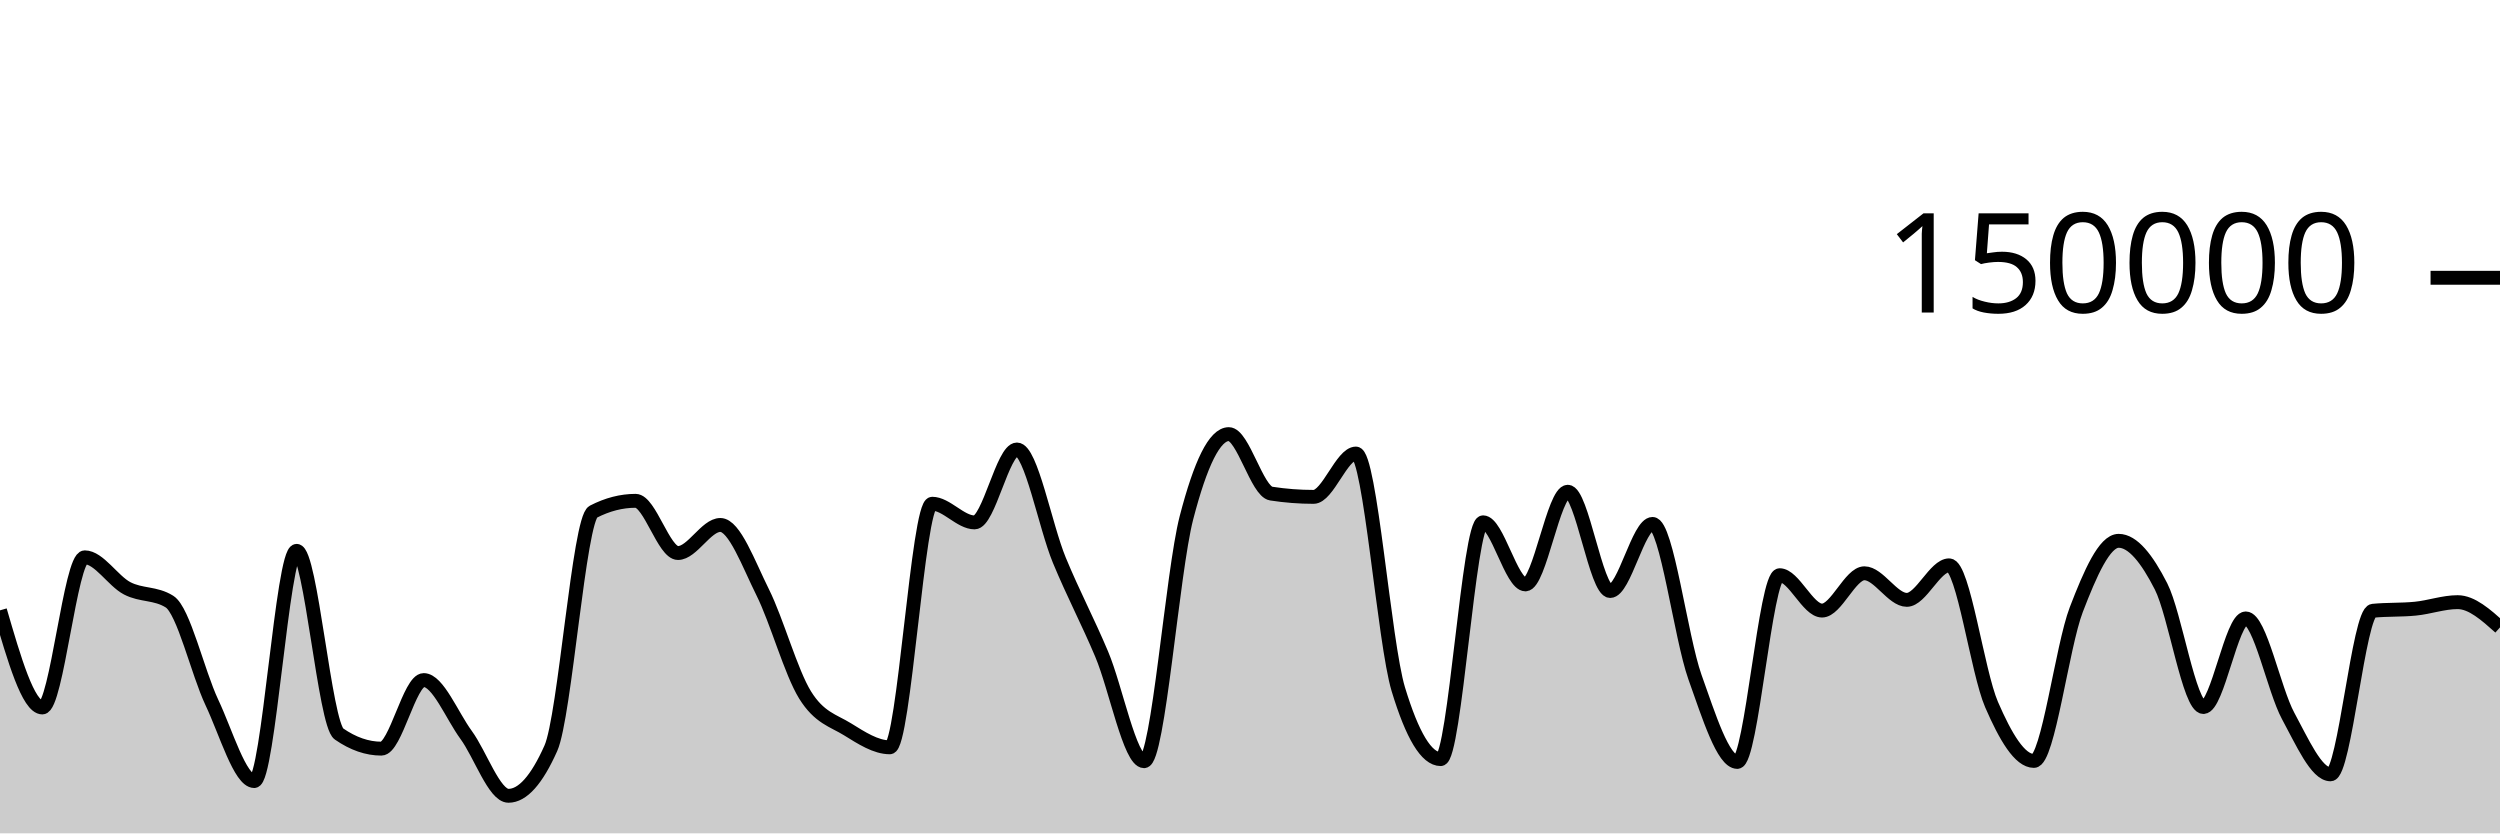
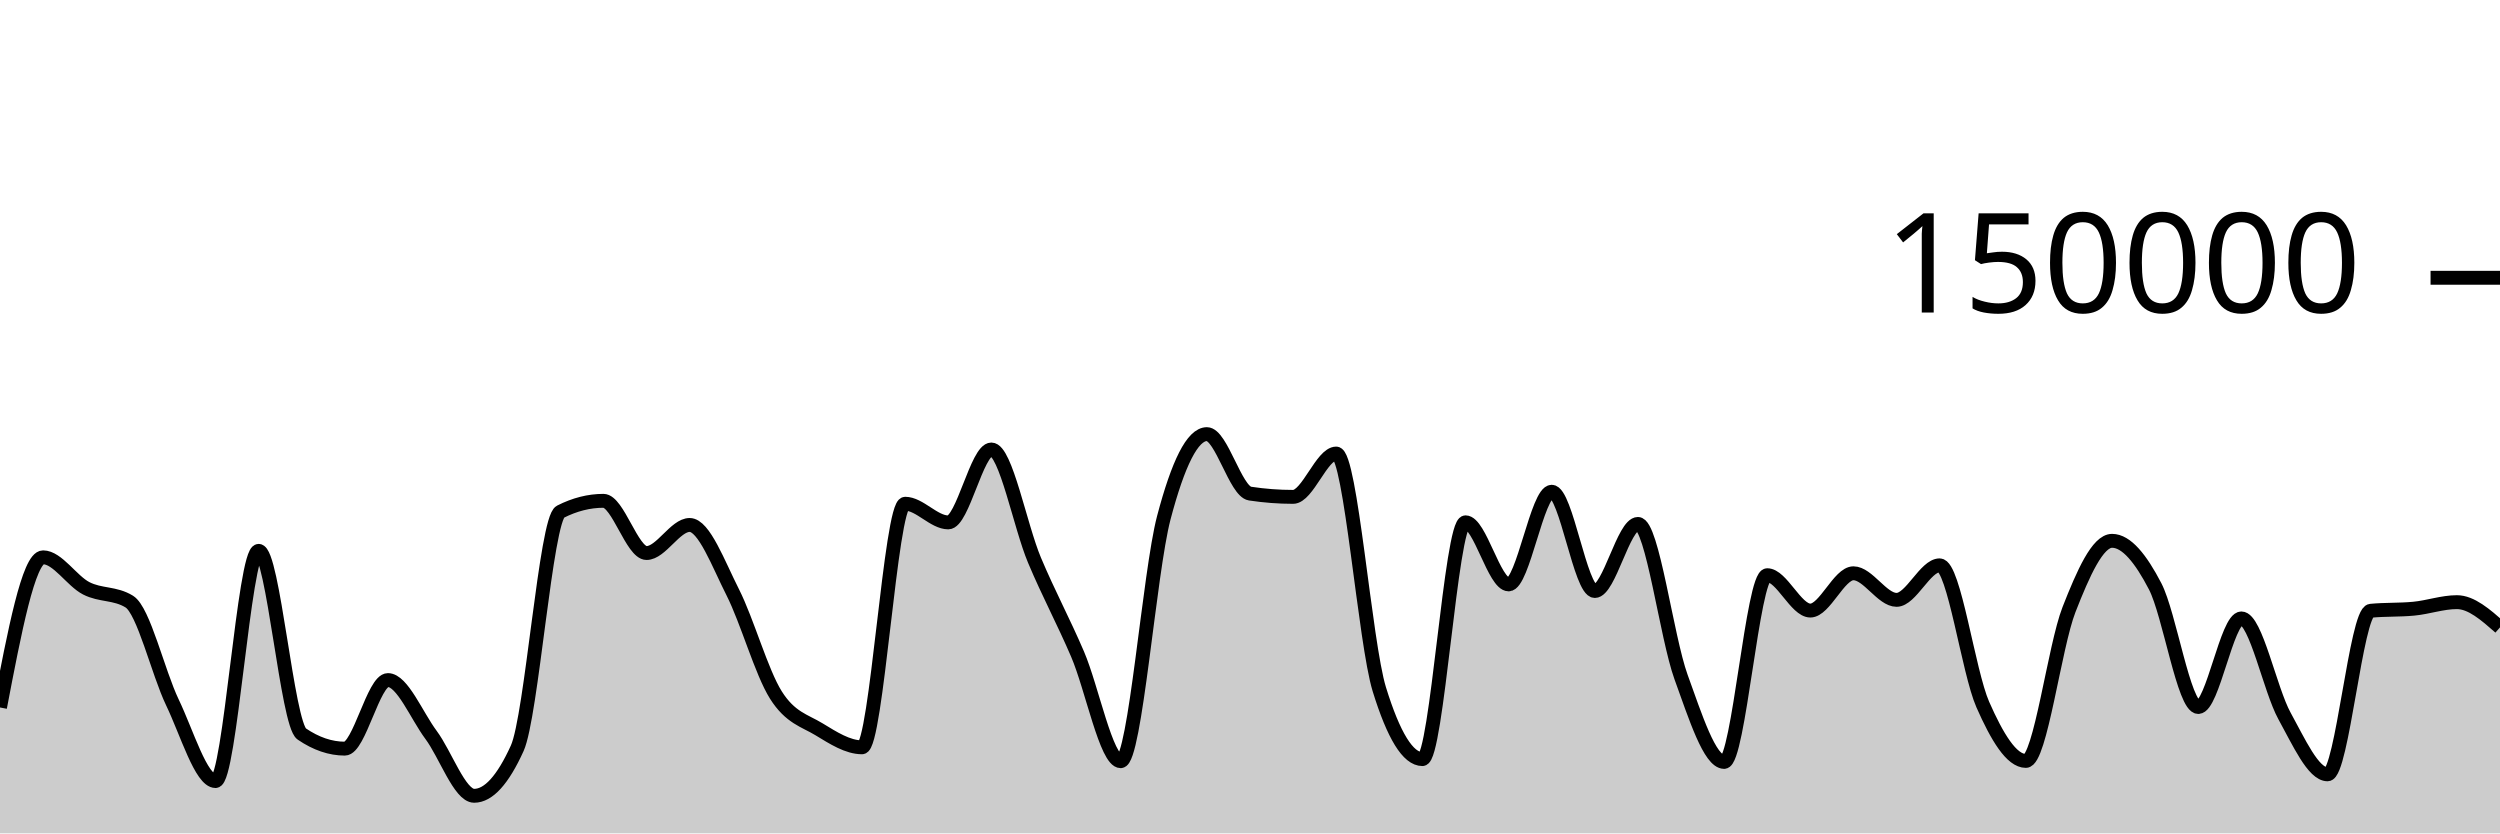
<svg xmlns="http://www.w3.org/2000/svg" viewBox="0 0 180 60">
  <g transform="translate(0,20)">
-     <path class="area" fill="rgba(0, 0, 0, 0.2)" d="M0,23.945C1.017,27.441,2.034,30.938,3.051,30.938C4.068,30.938,5.085,20.127,6.102,20.127C7.119,20.127,8.136,21.826,9.153,22.357C10.169,22.889,11.186,22.677,12.203,23.316C13.22,23.955,14.237,28.421,15.254,30.574C16.271,32.727,17.288,36.236,18.305,36.236C19.322,36.236,20.339,19.661,21.356,19.661C22.373,19.661,23.39,32.141,24.407,32.845C25.424,33.55,26.441,33.902,27.458,33.902C28.475,33.902,29.492,28.965,30.508,28.965C31.525,28.965,32.542,31.524,33.559,32.912C34.576,34.301,35.593,37.297,36.61,37.297C37.627,37.297,38.644,36.156,39.661,33.875C40.678,31.594,41.695,17.371,42.712,16.846C43.729,16.321,44.746,16.059,45.763,16.059C46.78,16.059,47.797,19.818,48.814,19.818C49.831,19.818,50.847,17.797,51.864,17.797C52.881,17.797,53.898,20.607,54.915,22.647C55.932,24.687,56.949,28.395,57.966,30.038C58.983,31.681,60,31.879,61.017,32.507C62.034,33.135,63.051,33.806,64.068,33.806C65.085,33.806,66.102,16.269,67.119,16.269C68.136,16.269,69.153,17.613,70.169,17.613C71.186,17.613,72.203,12.363,73.22,12.363C74.237,12.363,75.254,17.876,76.271,20.333C77.288,22.789,78.305,24.69,79.322,27.102C80.339,29.514,81.356,34.806,82.373,34.806C83.39,34.806,84.407,21.204,85.424,17.279C86.441,13.354,87.458,11.257,88.475,11.257C89.492,11.257,90.508,15.382,91.525,15.539C92.542,15.696,93.559,15.775,94.576,15.775C95.593,15.775,96.61,12.655,97.627,12.655C98.644,12.655,99.661,26.273,100.678,29.626C101.695,32.979,102.712,34.656,103.729,34.656C104.746,34.656,105.763,17.606,106.78,17.606C107.797,17.606,108.814,22.076,109.831,22.076C110.847,22.076,111.864,15.405,112.881,15.405C113.898,15.405,114.915,22.553,115.932,22.553C116.949,22.553,117.966,17.723,118.983,17.723C120,17.723,121.017,25.887,122.034,28.742C123.051,31.598,124.068,34.858,125.085,34.858C126.102,34.858,127.119,21.415,128.136,21.415C129.153,21.415,130.169,23.961,131.186,23.961C132.203,23.961,133.22,21.276,134.237,21.276C135.254,21.276,136.271,23.19,137.288,23.19C138.305,23.19,139.322,20.704,140.339,20.704C141.356,20.704,142.373,28.377,143.39,30.724C144.407,33.071,145.424,34.787,146.441,34.787C147.458,34.787,148.475,26.536,149.492,23.895C150.508,21.253,151.525,18.939,152.542,18.939C153.559,18.939,154.576,20.224,155.593,22.218C156.61,24.212,157.627,30.905,158.644,30.905C159.661,30.905,160.678,24.526,161.695,24.526C162.712,24.526,163.729,29.675,164.746,31.546C165.763,33.417,166.78,35.752,167.797,35.752C168.814,35.752,169.831,24.074,170.847,23.975C171.864,23.875,172.881,23.925,173.898,23.825C174.915,23.726,175.932,23.355,176.949,23.355C177.966,23.355,178.983,24.263,180,25.172L180,40C178.983,40,177.966,40,176.949,40C175.932,40,174.915,40,173.898,40C172.881,40,171.864,40,170.847,40C169.831,40,168.814,40,167.797,40C166.78,40,165.763,40,164.746,40C163.729,40,162.712,40,161.695,40C160.678,40,159.661,40,158.644,40C157.627,40,156.61,40,155.593,40C154.576,40,153.559,40,152.542,40C151.525,40,150.508,40,149.492,40C148.475,40,147.458,40,146.441,40C145.424,40,144.407,40,143.39,40C142.373,40,141.356,40,140.339,40C139.322,40,138.305,40,137.288,40C136.271,40,135.254,40,134.237,40C133.22,40,132.203,40,131.186,40C130.169,40,129.153,40,128.136,40C127.119,40,126.102,40,125.085,40C124.068,40,123.051,40,122.034,40C121.017,40,120,40,118.983,40C117.966,40,116.949,40,115.932,40C114.915,40,113.898,40,112.881,40C111.864,40,110.847,40,109.831,40C108.814,40,107.797,40,106.78,40C105.763,40,104.746,40,103.729,40C102.712,40,101.695,40,100.678,40C99.661,40,98.644,40,97.627,40C96.61,40,95.593,40,94.576,40C93.559,40,92.542,40,91.525,40C90.508,40,89.492,40,88.475,40C87.458,40,86.441,40,85.424,40C84.407,40,83.39,40,82.373,40C81.356,40,80.339,40,79.322,40C78.305,40,77.288,40,76.271,40C75.254,40,74.237,40,73.22,40C72.203,40,71.186,40,70.169,40C69.153,40,68.136,40,67.119,40C66.102,40,65.085,40,64.068,40C63.051,40,62.034,40,61.017,40C60,40,58.983,40,57.966,40C56.949,40,55.932,40,54.915,40C53.898,40,52.881,40,51.864,40C50.847,40,49.831,40,48.814,40C47.797,40,46.78,40,45.763,40C44.746,40,43.729,40,42.712,40C41.695,40,40.678,40,39.661,40C38.644,40,37.627,40,36.61,40C35.593,40,34.576,40,33.559,40C32.542,40,31.525,40,30.508,40C29.492,40,28.475,40,27.458,40C26.441,40,25.424,40,24.407,40C23.39,40,22.373,40,21.356,40C20.339,40,19.322,40,18.305,40C17.288,40,16.271,40,15.254,40C14.237,40,13.22,40,12.203,40C11.186,40,10.169,40,9.153,40C8.136,40,7.119,40,6.102,40C5.085,40,4.068,40,3.051,40C2.034,40,1.017,40,0,40Z" />
-     <path class="line" stroke="black" fill="none" d="M0,23.945C1.017,27.441,2.034,30.938,3.051,30.938C4.068,30.938,5.085,20.127,6.102,20.127C7.119,20.127,8.136,21.826,9.153,22.357C10.169,22.889,11.186,22.677,12.203,23.316C13.22,23.955,14.237,28.421,15.254,30.574C16.271,32.727,17.288,36.236,18.305,36.236C19.322,36.236,20.339,19.661,21.356,19.661C22.373,19.661,23.39,32.141,24.407,32.845C25.424,33.55,26.441,33.902,27.458,33.902C28.475,33.902,29.492,28.965,30.508,28.965C31.525,28.965,32.542,31.524,33.559,32.912C34.576,34.301,35.593,37.297,36.61,37.297C37.627,37.297,38.644,36.156,39.661,33.875C40.678,31.594,41.695,17.371,42.712,16.846C43.729,16.321,44.746,16.059,45.763,16.059C46.78,16.059,47.797,19.818,48.814,19.818C49.831,19.818,50.847,17.797,51.864,17.797C52.881,17.797,53.898,20.607,54.915,22.647C55.932,24.687,56.949,28.395,57.966,30.038C58.983,31.681,60,31.879,61.017,32.507C62.034,33.135,63.051,33.806,64.068,33.806C65.085,33.806,66.102,16.269,67.119,16.269C68.136,16.269,69.153,17.613,70.169,17.613C71.186,17.613,72.203,12.363,73.22,12.363C74.237,12.363,75.254,17.876,76.271,20.333C77.288,22.789,78.305,24.69,79.322,27.102C80.339,29.514,81.356,34.806,82.373,34.806C83.39,34.806,84.407,21.204,85.424,17.279C86.441,13.354,87.458,11.257,88.475,11.257C89.492,11.257,90.508,15.382,91.525,15.539C92.542,15.696,93.559,15.775,94.576,15.775C95.593,15.775,96.61,12.655,97.627,12.655C98.644,12.655,99.661,26.273,100.678,29.626C101.695,32.979,102.712,34.656,103.729,34.656C104.746,34.656,105.763,17.606,106.78,17.606C107.797,17.606,108.814,22.076,109.831,22.076C110.847,22.076,111.864,15.405,112.881,15.405C113.898,15.405,114.915,22.553,115.932,22.553C116.949,22.553,117.966,17.723,118.983,17.723C120,17.723,121.017,25.887,122.034,28.742C123.051,31.598,124.068,34.858,125.085,34.858C126.102,34.858,127.119,21.415,128.136,21.415C129.153,21.415,130.169,23.961,131.186,23.961C132.203,23.961,133.22,21.276,134.237,21.276C135.254,21.276,136.271,23.19,137.288,23.19C138.305,23.19,139.322,20.704,140.339,20.704C141.356,20.704,142.373,28.377,143.39,30.724C144.407,33.071,145.424,34.787,146.441,34.787C147.458,34.787,148.475,26.536,149.492,23.895C150.508,21.253,151.525,18.939,152.542,18.939C153.559,18.939,154.576,20.224,155.593,22.218C156.61,24.212,157.627,30.905,158.644,30.905C159.661,30.905,160.678,24.526,161.695,24.526C162.712,24.526,163.729,29.675,164.746,31.546C165.763,33.417,166.78,35.752,167.797,35.752C168.814,35.752,169.831,24.074,170.847,23.975C171.864,23.875,172.881,23.925,173.898,23.825C174.915,23.726,175.932,23.355,176.949,23.355C177.966,23.355,178.983,24.263,180,25.172" />
+     <path class="area" fill="rgba(0, 0, 0, 0.2)" d="M0,30.938C1.034,25.533,2.069,20.127,3.103,20.127C4.138,20.127,5.172,21.826,6.207,22.357C7.241,22.889,8.276,22.677,9.31,23.316C10.345,23.955,11.379,28.421,12.414,30.574C13.448,32.727,14.483,36.236,15.517,36.236C16.552,36.236,17.586,19.661,18.621,19.661C19.655,19.661,20.69,32.141,21.724,32.845C22.759,33.55,23.793,33.902,24.828,33.902C25.862,33.902,26.897,28.965,27.931,28.965C28.966,28.965,30,31.524,31.034,32.912C32.069,34.301,33.103,37.297,34.138,37.297C35.172,37.297,36.207,36.156,37.241,33.875C38.276,31.594,39.31,17.371,40.345,16.846C41.379,16.321,42.414,16.059,43.448,16.059C44.483,16.059,45.517,19.818,46.552,19.818C47.586,19.818,48.621,17.797,49.655,17.797C50.69,17.797,51.724,20.607,52.759,22.647C53.793,24.687,54.828,28.395,55.862,30.038C56.897,31.681,57.931,31.879,58.966,32.507C60,33.135,61.034,33.806,62.069,33.806C63.103,33.806,64.138,16.269,65.172,16.269C66.207,16.269,67.241,17.613,68.276,17.613C69.31,17.613,70.345,12.363,71.379,12.363C72.414,12.363,73.448,17.876,74.483,20.333C75.517,22.789,76.552,24.69,77.586,27.102C78.621,29.514,79.655,34.806,80.69,34.806C81.724,34.806,82.759,21.204,83.793,17.279C84.828,13.354,85.862,11.257,86.897,11.257C87.931,11.257,88.966,15.382,90,15.539C91.034,15.696,92.069,15.775,93.103,15.775C94.138,15.775,95.172,12.655,96.207,12.655C97.241,12.655,98.276,26.273,99.31,29.626C100.345,32.979,101.379,34.656,102.414,34.656C103.448,34.656,104.483,17.606,105.517,17.606C106.552,17.606,107.586,22.076,108.621,22.076C109.655,22.076,110.69,15.405,111.724,15.405C112.759,15.405,113.793,22.553,114.828,22.553C115.862,22.553,116.897,17.723,117.931,17.723C118.966,17.723,120,25.887,121.034,28.742C122.069,31.598,123.103,34.858,124.138,34.858C125.172,34.858,126.207,21.415,127.241,21.415C128.276,21.415,129.31,23.961,130.345,23.961C131.379,23.961,132.414,21.276,133.448,21.276C134.483,21.276,135.517,23.19,136.552,23.19C137.586,23.19,138.621,20.704,139.655,20.704C140.69,20.704,141.724,28.377,142.759,30.724C143.793,33.071,144.828,34.787,145.862,34.787C146.897,34.787,147.931,26.536,148.966,23.895C150,21.253,151.034,18.939,152.069,18.939C153.103,18.939,154.138,20.224,155.172,22.218C156.207,24.212,157.241,30.905,158.276,30.905C159.31,30.905,160.345,24.526,161.379,24.526C162.414,24.526,163.448,29.675,164.483,31.546C165.517,33.417,166.552,35.752,167.586,35.752C168.621,35.752,169.655,24.074,170.69,23.975C171.724,23.875,172.759,23.925,173.793,23.825C174.828,23.726,175.862,23.355,176.897,23.355C177.931,23.355,178.966,24.263,180,25.172L180,40C178.966,40,177.931,40,176.897,40C175.862,40,174.828,40,173.793,40C172.759,40,171.724,40,170.69,40C169.655,40,168.621,40,167.586,40C166.552,40,165.517,40,164.483,40C163.448,40,162.414,40,161.379,40C160.345,40,159.31,40,158.276,40C157.241,40,156.207,40,155.172,40C154.138,40,153.103,40,152.069,40C151.034,40,150,40,148.966,40C147.931,40,146.897,40,145.862,40C144.828,40,143.793,40,142.759,40C141.724,40,140.69,40,139.655,40C138.621,40,137.586,40,136.552,40C135.517,40,134.483,40,133.448,40C132.414,40,131.379,40,130.345,40C129.31,40,128.276,40,127.241,40C126.207,40,125.172,40,124.138,40C123.103,40,122.069,40,121.034,40C120,40,118.966,40,117.931,40C116.897,40,115.862,40,114.828,40C113.793,40,112.759,40,111.724,40C110.69,40,109.655,40,108.621,40C107.586,40,106.552,40,105.517,40C104.483,40,103.448,40,102.414,40C101.379,40,100.345,40,99.31,40C98.276,40,97.241,40,96.207,40C95.172,40,94.138,40,93.103,40C92.069,40,91.034,40,90,40C88.966,40,87.931,40,86.897,40C85.862,40,84.828,40,83.793,40C82.759,40,81.724,40,80.69,40C79.655,40,78.621,40,77.586,40C76.552,40,75.517,40,74.483,40C73.448,40,72.414,40,71.379,40C70.345,40,69.31,40,68.276,40C67.241,40,66.207,40,65.172,40C64.138,40,63.103,40,62.069,40C61.034,40,60,40,58.966,40C57.931,40,56.897,40,55.862,40C54.828,40,53.793,40,52.759,40C51.724,40,50.69,40,49.655,40C48.621,40,47.586,40,46.552,40C45.517,40,44.483,40,43.448,40C42.414,40,41.379,40,40.345,40C39.31,40,38.276,40,37.241,40C36.207,40,35.172,40,34.138,40C33.103,40,32.069,40,31.034,40C30,40,28.966,40,27.931,40C26.897,40,25.862,40,24.828,40C23.793,40,22.759,40,21.724,40C20.69,40,19.655,40,18.621,40C17.586,40,16.552,40,15.517,40C14.483,40,13.448,40,12.414,40C11.379,40,10.345,40,9.31,40C8.276,40,7.241,40,6.207,40C5.172,40,4.138,40,3.103,40C2.069,40,1.034,40,0,40Z" />
+     <path class="line" stroke="black" fill="none" d="M0,30.938C1.034,25.533,2.069,20.127,3.103,20.127C4.138,20.127,5.172,21.826,6.207,22.357C7.241,22.889,8.276,22.677,9.31,23.316C10.345,23.955,11.379,28.421,12.414,30.574C13.448,32.727,14.483,36.236,15.517,36.236C16.552,36.236,17.586,19.661,18.621,19.661C19.655,19.661,20.69,32.141,21.724,32.845C22.759,33.55,23.793,33.902,24.828,33.902C25.862,33.902,26.897,28.965,27.931,28.965C28.966,28.965,30,31.524,31.034,32.912C32.069,34.301,33.103,37.297,34.138,37.297C35.172,37.297,36.207,36.156,37.241,33.875C38.276,31.594,39.31,17.371,40.345,16.846C41.379,16.321,42.414,16.059,43.448,16.059C44.483,16.059,45.517,19.818,46.552,19.818C47.586,19.818,48.621,17.797,49.655,17.797C50.69,17.797,51.724,20.607,52.759,22.647C53.793,24.687,54.828,28.395,55.862,30.038C56.897,31.681,57.931,31.879,58.966,32.507C60,33.135,61.034,33.806,62.069,33.806C63.103,33.806,64.138,16.269,65.172,16.269C66.207,16.269,67.241,17.613,68.276,17.613C69.31,17.613,70.345,12.363,71.379,12.363C72.414,12.363,73.448,17.876,74.483,20.333C75.517,22.789,76.552,24.69,77.586,27.102C78.621,29.514,79.655,34.806,80.69,34.806C81.724,34.806,82.759,21.204,83.793,17.279C84.828,13.354,85.862,11.257,86.897,11.257C87.931,11.257,88.966,15.382,90,15.539C91.034,15.696,92.069,15.775,93.103,15.775C94.138,15.775,95.172,12.655,96.207,12.655C97.241,12.655,98.276,26.273,99.31,29.626C100.345,32.979,101.379,34.656,102.414,34.656C103.448,34.656,104.483,17.606,105.517,17.606C106.552,17.606,107.586,22.076,108.621,22.076C109.655,22.076,110.69,15.405,111.724,15.405C112.759,15.405,113.793,22.553,114.828,22.553C115.862,22.553,116.897,17.723,117.931,17.723C118.966,17.723,120,25.887,121.034,28.742C122.069,31.598,123.103,34.858,124.138,34.858C125.172,34.858,126.207,21.415,127.241,21.415C128.276,21.415,129.31,23.961,130.345,23.961C131.379,23.961,132.414,21.276,133.448,21.276C134.483,21.276,135.517,23.19,136.552,23.19C137.586,23.19,138.621,20.704,139.655,20.704C140.69,20.704,141.724,28.377,142.759,30.724C143.793,33.071,144.828,34.787,145.862,34.787C146.897,34.787,147.931,26.536,148.966,23.895C150,21.253,151.034,18.939,152.069,18.939C153.103,18.939,154.138,20.224,155.172,22.218C156.207,24.212,157.241,30.905,158.276,30.905C159.31,30.905,160.345,24.526,161.379,24.526C162.414,24.526,163.448,29.675,164.483,31.546C165.517,33.417,166.552,35.752,167.586,35.752C168.621,35.752,169.655,24.074,170.69,23.975C171.724,23.875,172.759,23.925,173.793,23.825C174.828,23.726,175.862,23.355,176.897,23.355C177.931,23.355,178.966,24.263,180,25.172" />
    <path class="axis-ceiling" stroke-width="1" stroke="black" fill="none" d="M175,0L180,0" />
    <text class="axis-ceiling-label" font-family="sans-serif" text-anchor="end" font-size="10px" x="170" y="2.5">150000</text>
  </g>
</svg>
